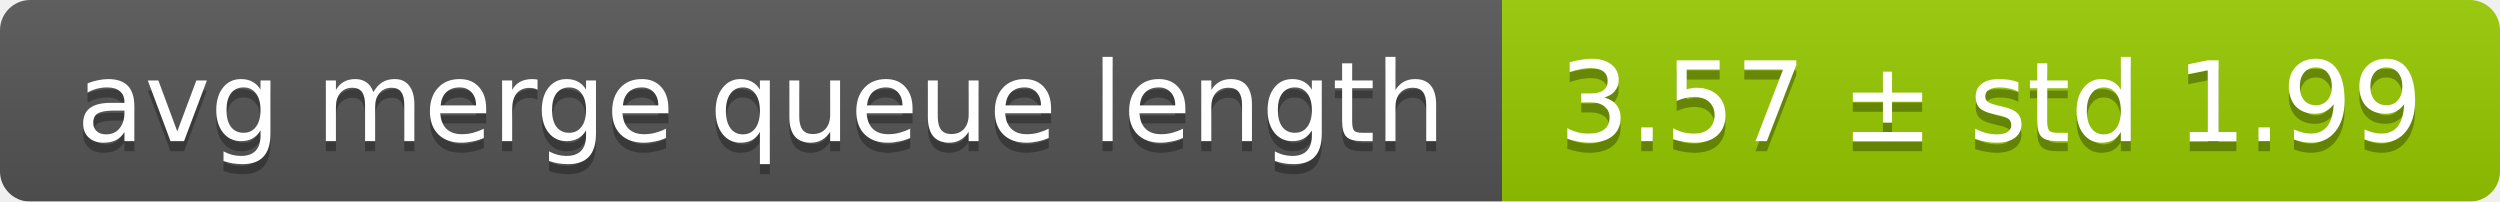
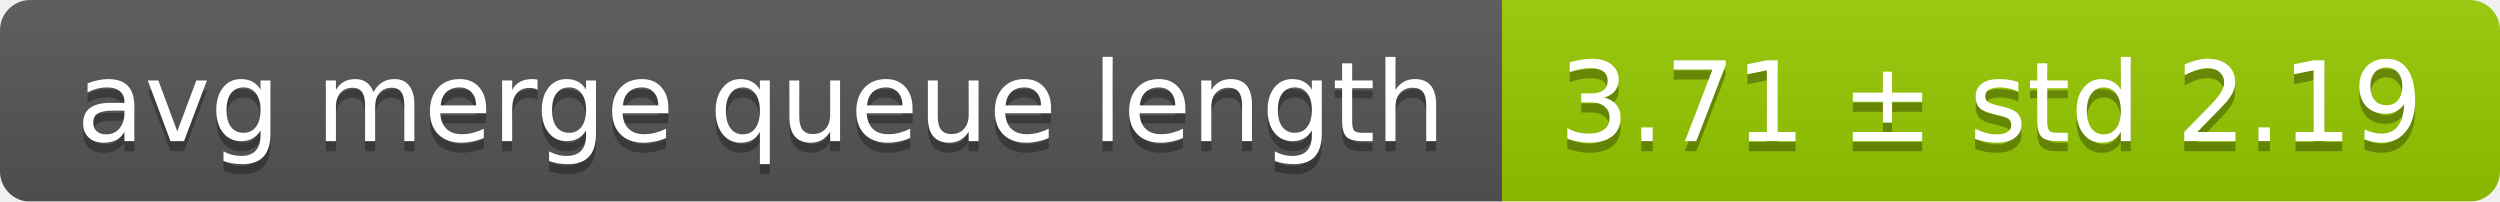
<svg xmlns="http://www.w3.org/2000/svg" width="248" height="20">
  <linearGradient id="smooth" x2="0" y2="100%">
    <stop offset="0" stop-color="#bbb" stop-opacity=".1" />
    <stop offset="1" stop-opacity=".1" />
  </linearGradient>
  <mask id="round">
    <rect width="248" height="20" rx="3" fill="#fff" />
  </mask>
  <g mask="url(#round)">
    <rect width="149" height="20" fill="#555" />
    <rect x="149" width="99" height="20" fill="#97ca00" />
    <rect width="248" height="20" fill="url(#smooth)" />
  </g>
  <g fill="#fff" text-anchor="middle" font-family="DejaVu Sans,Verdana,Geneva,sans-serif" font-size="11">
    <text x="75.5" y="15" fill="#010101" fill-opacity=".3">avg merge queue length</text>
    <text x="75.5" y="14">avg merge queue length</text>
-     <text x="197.5" y="15" fill="#010101" fill-opacity=".3">3.57 ± std 1.99</text>
-     <text x="197.5" y="14">3.57 ± std 1.99</text>
+     <text x="197.5" y="15" fill="#010101" fill-opacity=".3">3.71 ± std 2.19</text>
+     <text x="197.5" y="14">3.71 ± std 2.19</text>
  </g>
</svg>
